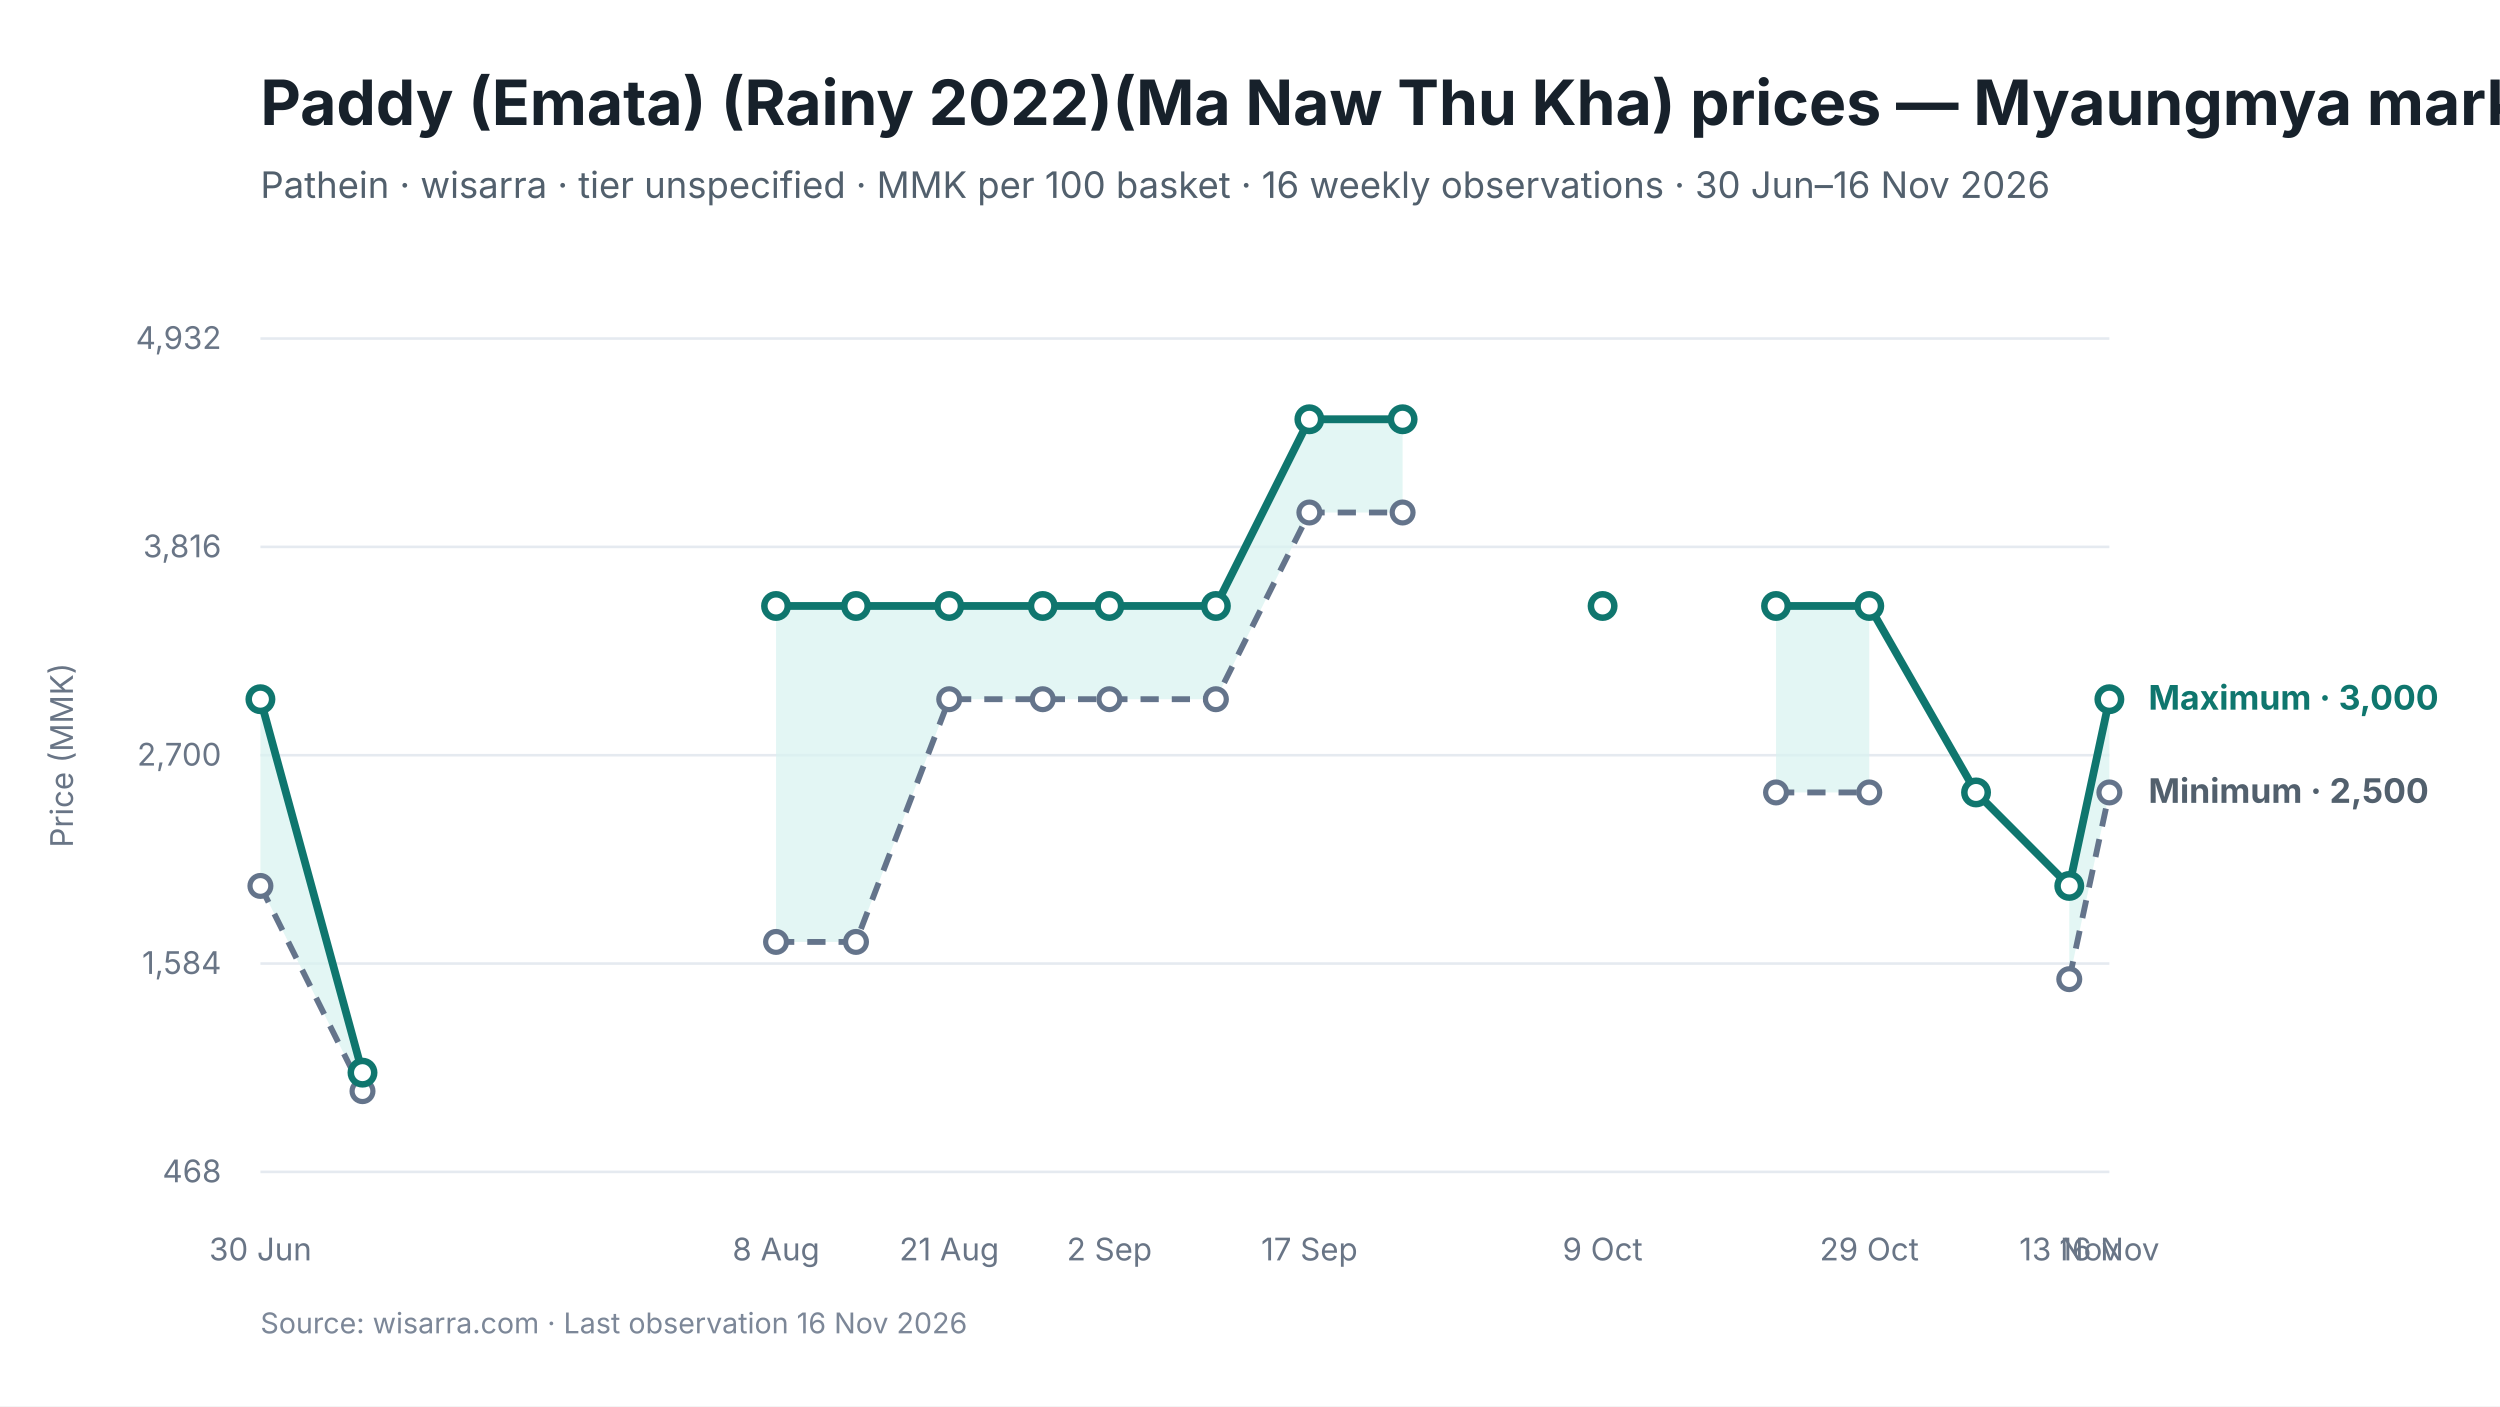
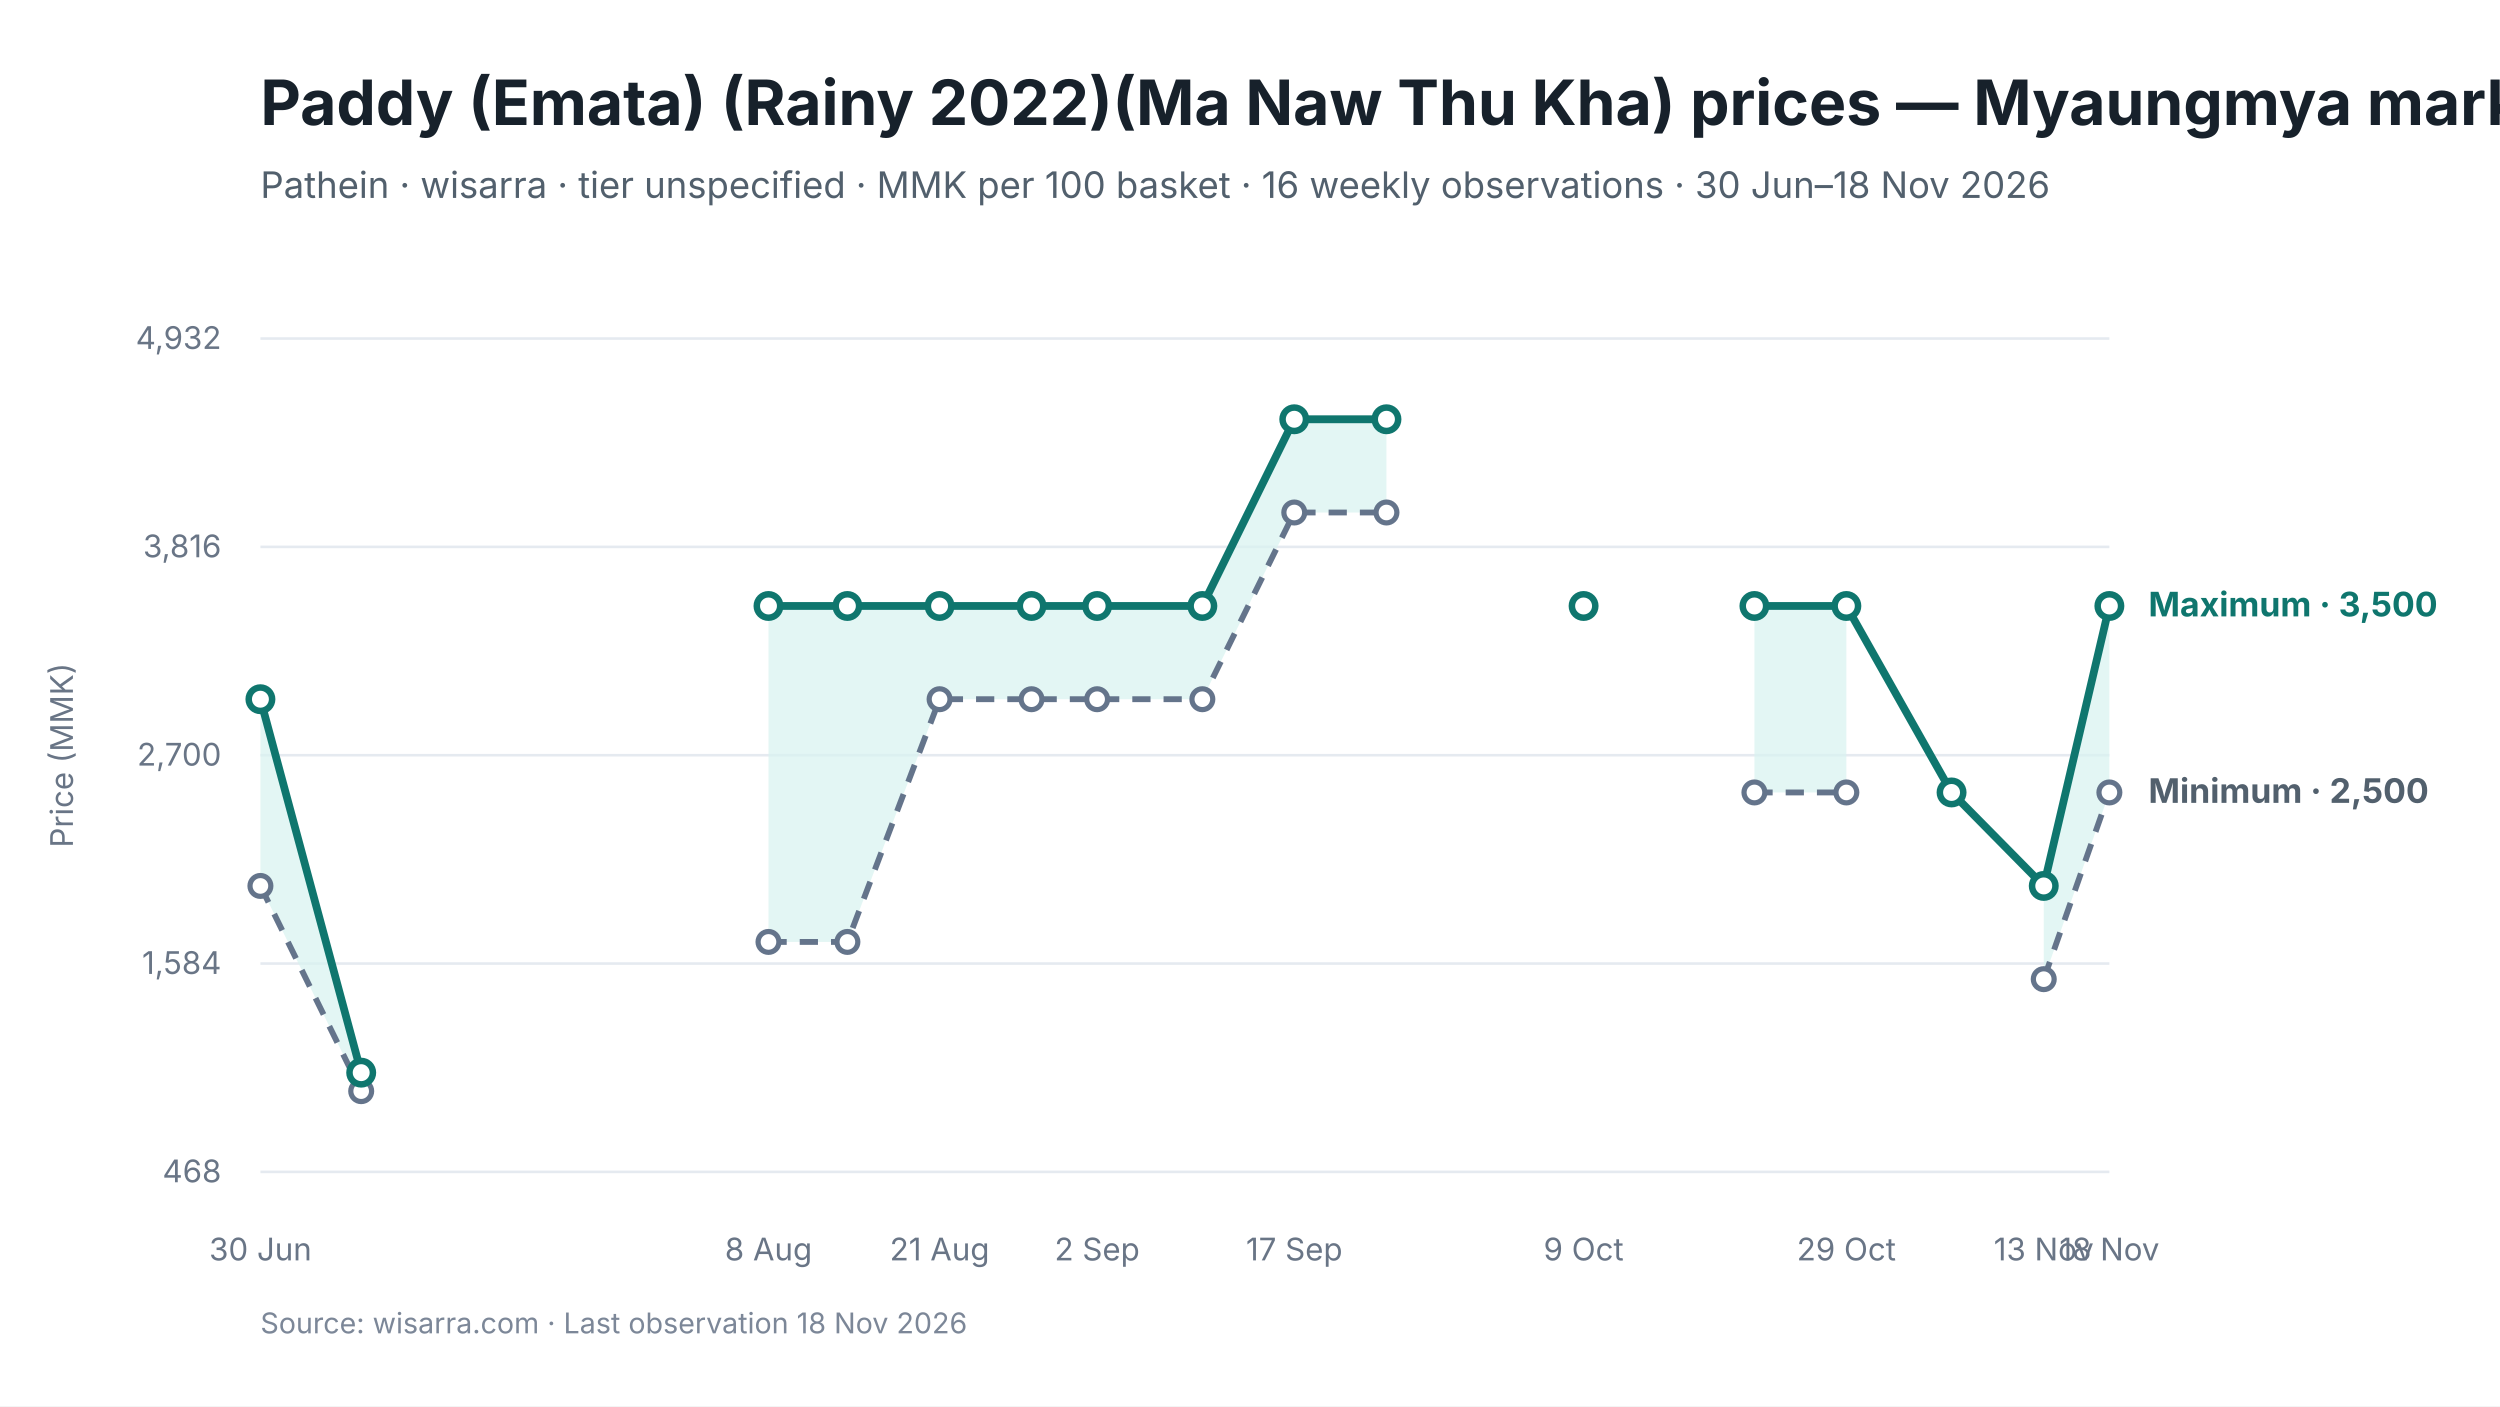
<svg xmlns="http://www.w3.org/2000/svg" viewBox="0 0 960 540" width="960" height="540" role="img" aria-labelledby="chart-title chart-desc">
  <style>
text { font-family: Inter, -apple-system, BlinkMacSystemFont, "Segoe UI", sans-serif; fill: #17212B; }
.chart-title { font-size: 24px; font-weight: 650; }
.subtitle { font-size: 14px; fill: #52606D; }
.axis { font-size: 12px; fill: #697586; }
.grid { stroke: #E5EAF0; stroke-width: 1; }
.range { fill: #D9F3F0; fill-opacity: 0.72; }
.maximum { stroke: #0F766E; stroke-width: 3; fill: none; }
.minimum { stroke: #64748B; stroke-width: 2.25; stroke-dasharray: 7 5; fill: none; }
.modal { stroke: #2563EB; stroke-width: 3; fill: none; }
.point-max { fill: #FFFFFF; stroke: #0F766E; stroke-width: 2.5; }
.point-min { fill: #FFFFFF; stroke: #64748B; stroke-width: 2; }
.point-modal { fill: #FFFFFF; stroke: #2563EB; stroke-width: 2.5; }
.direct-label { font-size: 13px; font-weight: 650; }
.maximum-label { fill: #0F766E; }
.minimum-label { fill: #52606D; }
.combined-label { fill: #334155; }
.modal-label { fill: #1D4ED8; }
.source { font-size: 11px; fill: #7C8798; }
</style>
  <rect width="960" height="540" fill="#FFFFFF" />
  <text id="chart-title" x="100" y="48" class="chart-title">Paddy (Emata) (Rainy 2022)(Ma Naw Thu Kha) prices — Myaungmya market</text>
-   <text x="100" y="76" class="subtitle">Pathein · wisarra · tier unspecified · MMK per 100 basket · 16 weekly observations · 30 Jun–16 Nov 2026</text>
+   <text x="100" y="76" class="subtitle">Pathein · wisarra · tier unspecified · MMK per 100 basket · 16 weekly observations · 30 Jun–18 Nov 2026</text>
  <line x1="100" y1="130.0" x2="810" y2="130.0" class="grid" />
  <text x="85" y="134.0" text-anchor="end" class="axis">4,932</text>
  <line x1="100" y1="210.0" x2="810" y2="210.0" class="grid" />
  <text x="85" y="214.0" text-anchor="end" class="axis">3,816</text>
  <line x1="100" y1="290.0" x2="810" y2="290.0" class="grid" />
  <text x="85" y="294.0" text-anchor="end" class="axis">2,700</text>
  <line x1="100" y1="370.0" x2="810" y2="370.0" class="grid" />
  <text x="85" y="374.0" text-anchor="end" class="axis">1,584</text>
  <line x1="100" y1="450.0" x2="810" y2="450.0" class="grid" />
  <text x="85" y="454.0" text-anchor="end" class="axis">468</text>
-   <polygon points="100.0,340.2 139.2,419.0 139.2,411.9 100.0,268.5" class="range" />
-   <polygon points="298.0,361.7 328.7,361.7 364.5,268.5 400.4,268.5 426.0,268.5 466.9,268.5 502.8,196.8 538.6,196.8 538.6,161.0 502.8,161.0 466.9,232.7 426.0,232.7 400.4,232.7 364.5,232.7 328.7,232.7 298.0,232.7" class="range" />
-   <polygon points="682.0,304.3 717.8,304.3 717.8,232.7 682.0,232.7" class="range" />
-   <polygon points="794.6,376.0 810.0,304.3 810.0,268.5 794.6,340.2" class="range" />
-   <path d="M 100.0 340.2 L 139.2 419.0" class="minimum" />
-   <path d="M 298.0 361.7 L 328.7 361.7 L 364.5 268.5 L 400.4 268.5 L 426.0 268.5 L 466.9 268.5 L 502.8 196.8 L 538.6 196.8" class="minimum" />
-   <path d="M 682.0 304.3 L 717.8 304.3" class="minimum" />
-   <path d="M 794.6 376.0 L 810.0 304.3" class="minimum" />
-   <path d="M 100.0 268.5 L 139.2 411.9" class="maximum" />
-   <path d="M 298.0 232.7 L 328.7 232.7 L 364.5 232.7 L 400.4 232.7 L 426.0 232.7 L 466.9 232.7 L 502.8 161.0 L 538.6 161.0" class="maximum" />
-   <path d="M 682.0 232.7 L 717.8 232.7 L 758.8 304.3 L 794.6 340.2 L 810.0 268.5" class="maximum" />
+   <polygon points="100.0,340.2 138.7,419.0 138.7,411.9 100.0,268.5" class="range" />
+   <polygon points="295.1,361.7 325.4,361.7 360.8,268.5 396.1,268.5 421.3,268.5 461.7,268.5 497.0,196.8 532.4,196.8 532.4,161.0 497.0,161.0 461.7,232.7 421.3,232.7 396.1,232.7 360.8,232.7 325.4,232.7 295.1,232.7" class="range" />
+   <polygon points="673.7,304.3 709.0,304.3 709.0,232.7 673.7,232.7" class="range" />
+   <polygon points="784.8,376.0 810.0,304.3 810.0,232.7 784.8,340.2" class="range" />
+   <path d="M 100.0 340.2 L 138.7 419.0" class="minimum" />
+   <path d="M 295.1 361.7 L 325.4 361.7 L 360.8 268.5 L 396.1 268.5 L 421.3 268.5 L 461.7 268.5 L 497.0 196.8 L 532.4 196.8" class="minimum" />
+   <path d="M 673.7 304.3 L 709.0 304.3" class="minimum" />
+   <path d="M 784.8 376.0 L 810.0 304.3" class="minimum" />
+   <path d="M 100.0 268.5 L 138.7 411.9" class="maximum" />
+   <path d="M 295.1 232.7 L 325.4 232.7 L 360.8 232.7 L 396.1 232.7 L 421.3 232.7 L 461.7 232.7 L 497.0 161.0 L 532.4 161.0" class="maximum" />
+   <path d="M 673.7 232.7 L 709.0 232.7 L 749.4 304.3 L 784.8 340.2 L 810.0 232.7" class="maximum" />
  <circle cx="100.0" cy="340.2" r="4" class="point-min" />
-   <circle cx="139.2" cy="419.0" r="4" class="point-min" />
-   <circle cx="298.0" cy="361.7" r="4" class="point-min" />
-   <circle cx="328.7" cy="361.7" r="4" class="point-min" />
-   <circle cx="364.5" cy="268.5" r="4" class="point-min" />
-   <circle cx="400.4" cy="268.5" r="4" class="point-min" />
-   <circle cx="426.0" cy="268.5" r="4" class="point-min" />
-   <circle cx="466.9" cy="268.5" r="4" class="point-min" />
-   <circle cx="502.8" cy="196.8" r="4" class="point-min" />
-   <circle cx="538.6" cy="196.8" r="4" class="point-min" />
-   <circle cx="682.0" cy="304.3" r="4" class="point-min" />
-   <circle cx="717.8" cy="304.3" r="4" class="point-min" />
-   <circle cx="794.6" cy="376.0" r="4" class="point-min" />
+   <circle cx="138.7" cy="419.0" r="4" class="point-min" />
+   <circle cx="295.1" cy="361.7" r="4" class="point-min" />
+   <circle cx="325.4" cy="361.7" r="4" class="point-min" />
+   <circle cx="360.8" cy="268.5" r="4" class="point-min" />
+   <circle cx="396.1" cy="268.5" r="4" class="point-min" />
+   <circle cx="421.3" cy="268.5" r="4" class="point-min" />
+   <circle cx="461.7" cy="268.5" r="4" class="point-min" />
+   <circle cx="497.0" cy="196.8" r="4" class="point-min" />
+   <circle cx="532.4" cy="196.8" r="4" class="point-min" />
+   <circle cx="673.7" cy="304.3" r="4" class="point-min" />
+   <circle cx="709.0" cy="304.3" r="4" class="point-min" />
+   <circle cx="784.8" cy="376.0" r="4" class="point-min" />
  <circle cx="810.0" cy="304.3" r="4" class="point-min" />
  <circle cx="100.0" cy="268.5" r="4.5" class="point-max" />
-   <circle cx="139.2" cy="411.9" r="4.5" class="point-max" />
-   <circle cx="298.0" cy="232.7" r="4.5" class="point-max" />
-   <circle cx="328.7" cy="232.7" r="4.5" class="point-max" />
-   <circle cx="364.5" cy="232.7" r="4.5" class="point-max" />
-   <circle cx="400.4" cy="232.7" r="4.5" class="point-max" />
-   <circle cx="426.0" cy="232.7" r="4.5" class="point-max" />
-   <circle cx="466.9" cy="232.7" r="4.5" class="point-max" />
-   <circle cx="502.8" cy="161.0" r="4.5" class="point-max" />
-   <circle cx="538.6" cy="161.0" r="4.5" class="point-max" />
-   <circle cx="615.4" cy="232.7" r="4.5" class="point-max" />
-   <circle cx="682.0" cy="232.7" r="4.5" class="point-max" />
-   <circle cx="717.8" cy="232.7" r="4.5" class="point-max" />
-   <circle cx="758.8" cy="304.3" r="4.5" class="point-max" />
-   <circle cx="794.6" cy="340.2" r="4.5" class="point-max" />
-   <circle cx="810.0" cy="268.5" r="4.5" class="point-max" />
+   <circle cx="138.7" cy="411.9" r="4.5" class="point-max" />
+   <circle cx="295.1" cy="232.7" r="4.5" class="point-max" />
+   <circle cx="325.4" cy="232.7" r="4.5" class="point-max" />
+   <circle cx="360.8" cy="232.7" r="4.5" class="point-max" />
+   <circle cx="396.1" cy="232.7" r="4.5" class="point-max" />
+   <circle cx="421.3" cy="232.7" r="4.5" class="point-max" />
+   <circle cx="461.7" cy="232.7" r="4.5" class="point-max" />
+   <circle cx="497.0" cy="161.0" r="4.5" class="point-max" />
+   <circle cx="532.4" cy="161.0" r="4.5" class="point-max" />
+   <circle cx="608.1" cy="232.7" r="4.5" class="point-max" />
+   <circle cx="673.7" cy="232.7" r="4.5" class="point-max" />
+   <circle cx="709.0" cy="232.7" r="4.5" class="point-max" />
+   <circle cx="749.4" cy="304.3" r="4.5" class="point-max" />
+   <circle cx="784.8" cy="340.2" r="4.5" class="point-max" />
+   <circle cx="810.0" cy="232.7" r="4.5" class="point-max" />
  <text x="100.0" y="484" text-anchor="middle" class="axis">30 Jun</text>
-   <text x="298.0" y="484" text-anchor="middle" class="axis">8 Aug</text>
-   <text x="364.5" y="484" text-anchor="middle" class="axis">21 Aug</text>
-   <text x="426.0" y="484" text-anchor="middle" class="axis">2 Sep</text>
-   <text x="502.8" y="484" text-anchor="middle" class="axis">17 Sep</text>
-   <text x="615.4" y="484" text-anchor="middle" class="axis">9 Oct</text>
-   <text x="717.8" y="484" text-anchor="middle" class="axis">29 Oct</text>
-   <text x="794.6" y="484" text-anchor="middle" class="axis">13 Nov</text>
-   <text x="810.0" y="484" text-anchor="middle" class="axis">16 Nov</text>
-   <text x="825.0" y="272.5" class="direct-label maximum-label">Maximum · 3,000</text>
+   <text x="295.1" y="484" text-anchor="middle" class="axis">8 Aug</text>
+   <text x="360.8" y="484" text-anchor="middle" class="axis">21 Aug</text>
+   <text x="421.3" y="484" text-anchor="middle" class="axis">2 Sep</text>
+   <text x="497.0" y="484" text-anchor="middle" class="axis">17 Sep</text>
+   <text x="608.1" y="484" text-anchor="middle" class="axis">9 Oct</text>
+   <text x="709.0" y="484" text-anchor="middle" class="axis">29 Oct</text>
+   <text x="784.8" y="484" text-anchor="middle" class="axis">13 Nov</text>
+   <text x="810.0" y="484" text-anchor="middle" class="axis">18 Nov</text>
+   <text x="825.0" y="236.7" class="direct-label maximum-label">Maximum · 3,500</text>
  <text x="825.0" y="308.3" class="direct-label minimum-label">Minimum · 2,500</text>
  <text x="28" y="290.0" text-anchor="middle" class="axis" transform="rotate(-90 28 290.0)">Price (MMK)</text>
-   <text x="100" y="512" class="source">Source: wisarra.com · Last observation 16 Nov 2026</text>
+   <text x="100" y="512" class="source">Source: wisarra.com · Last observation 18 Nov 2026</text>
</svg>
